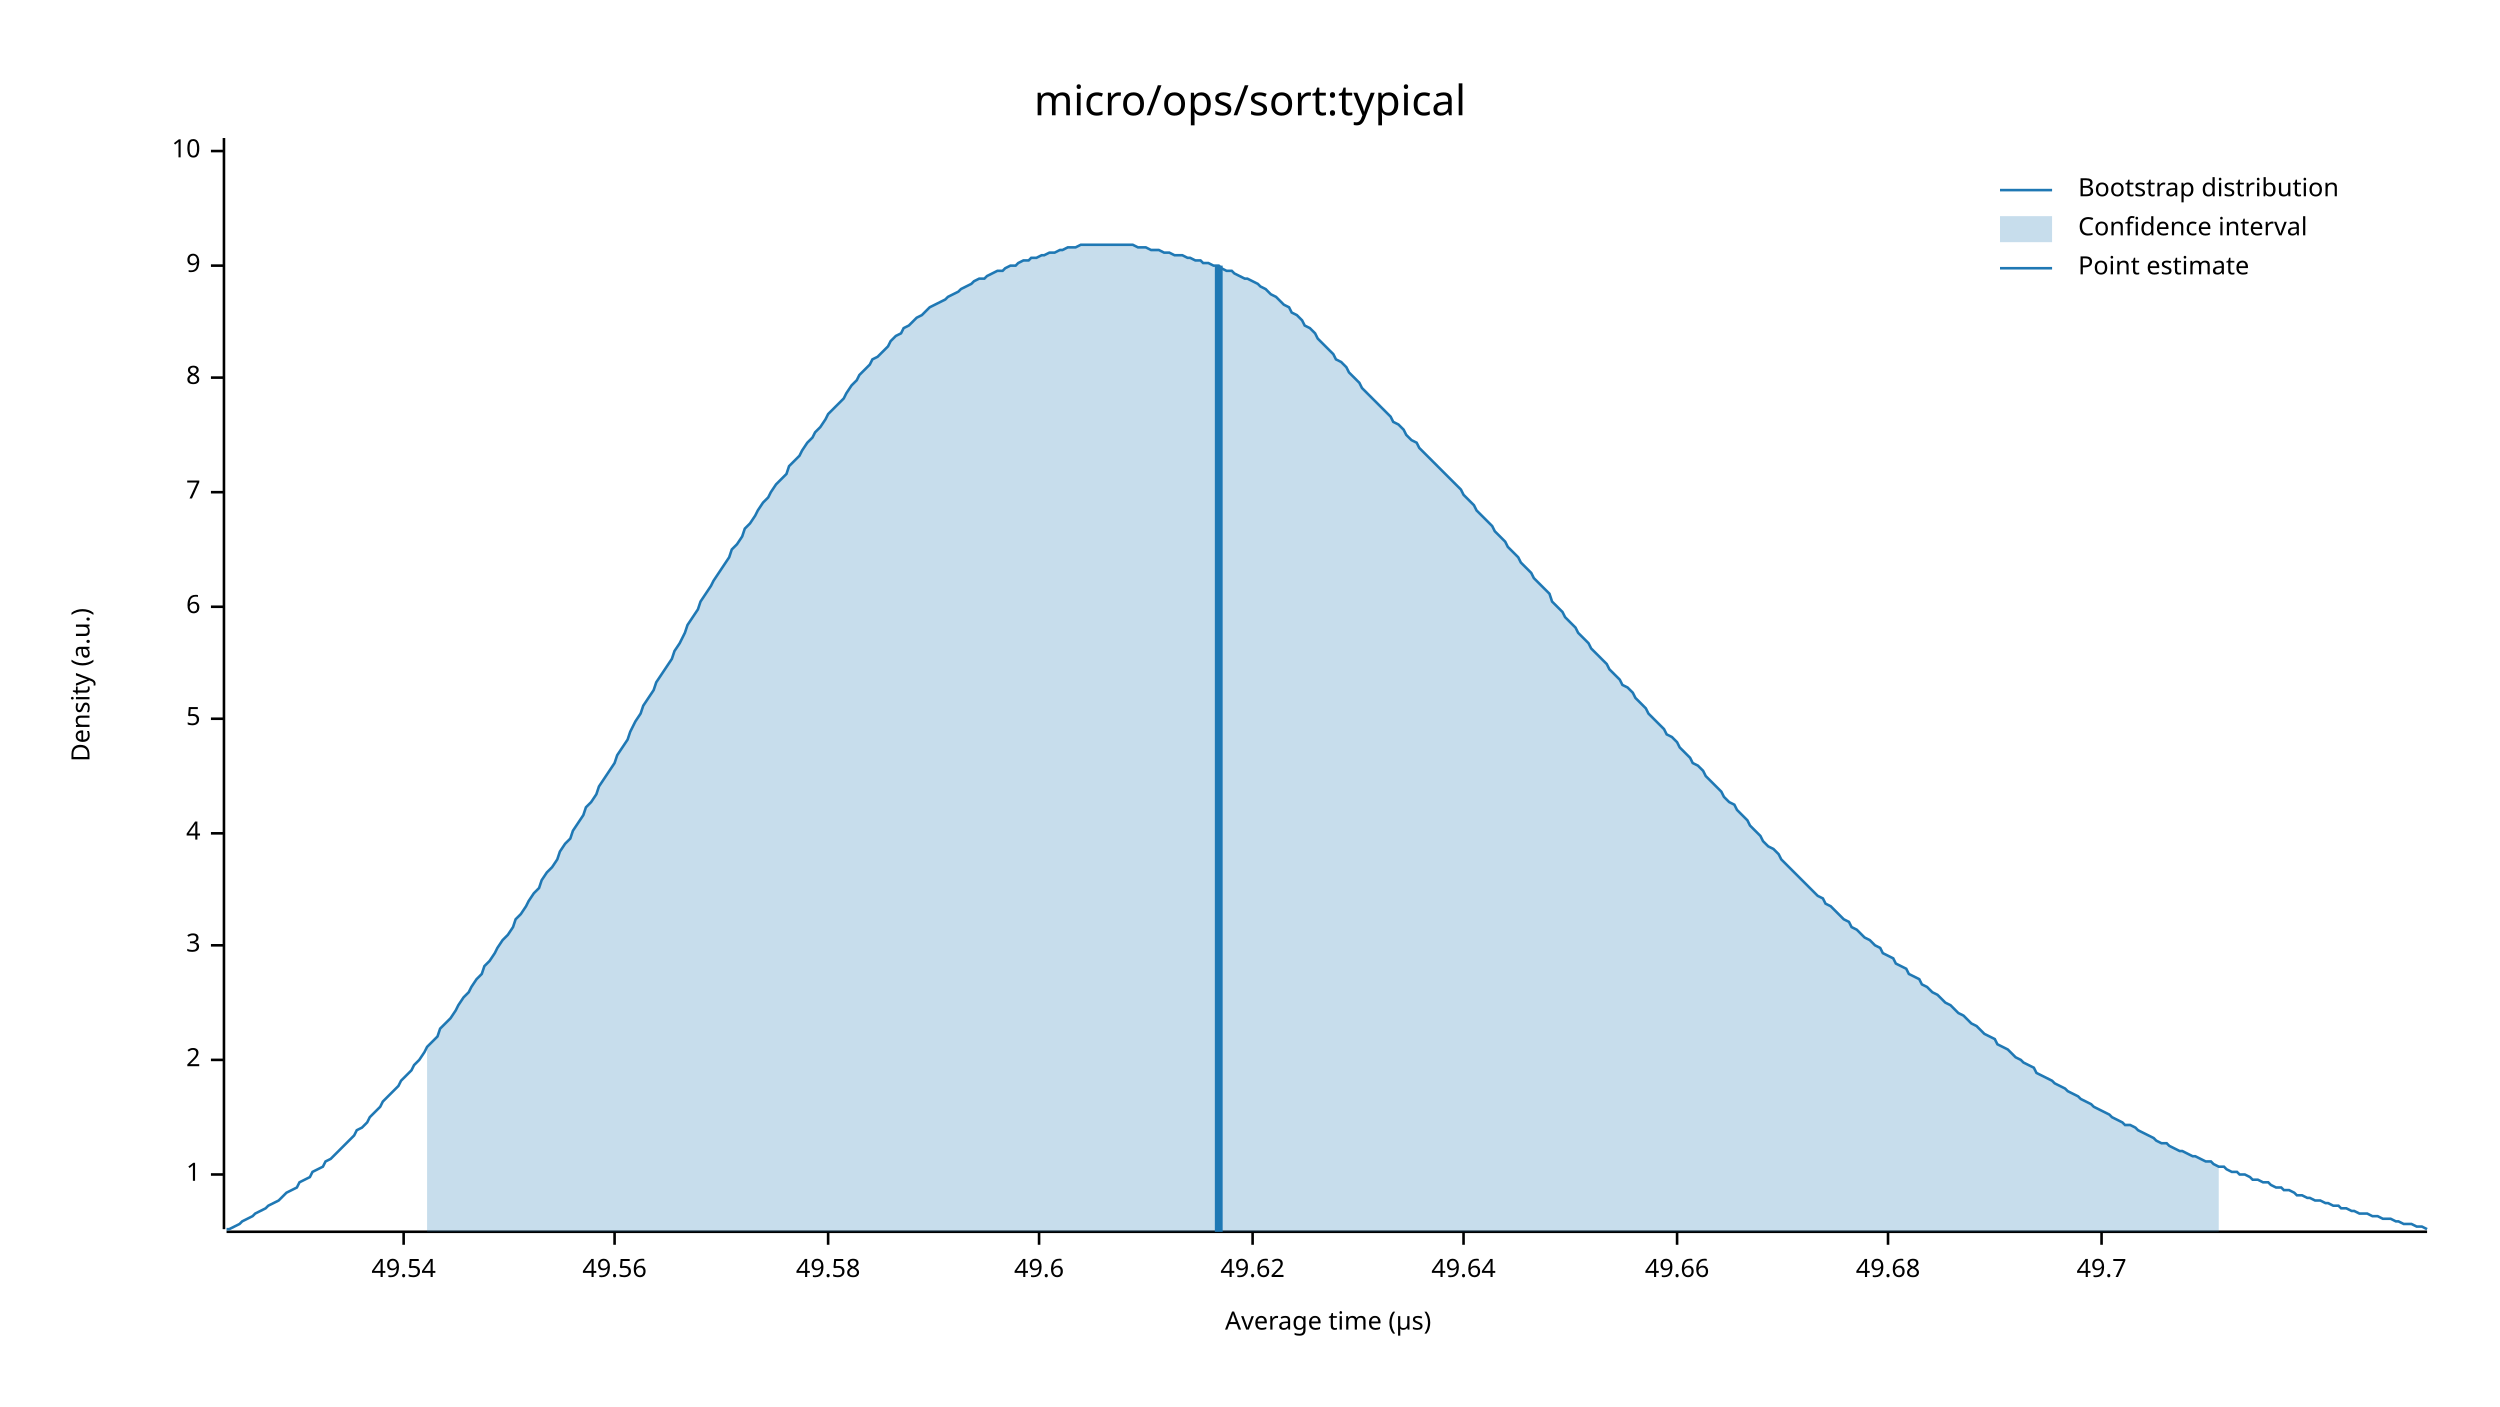
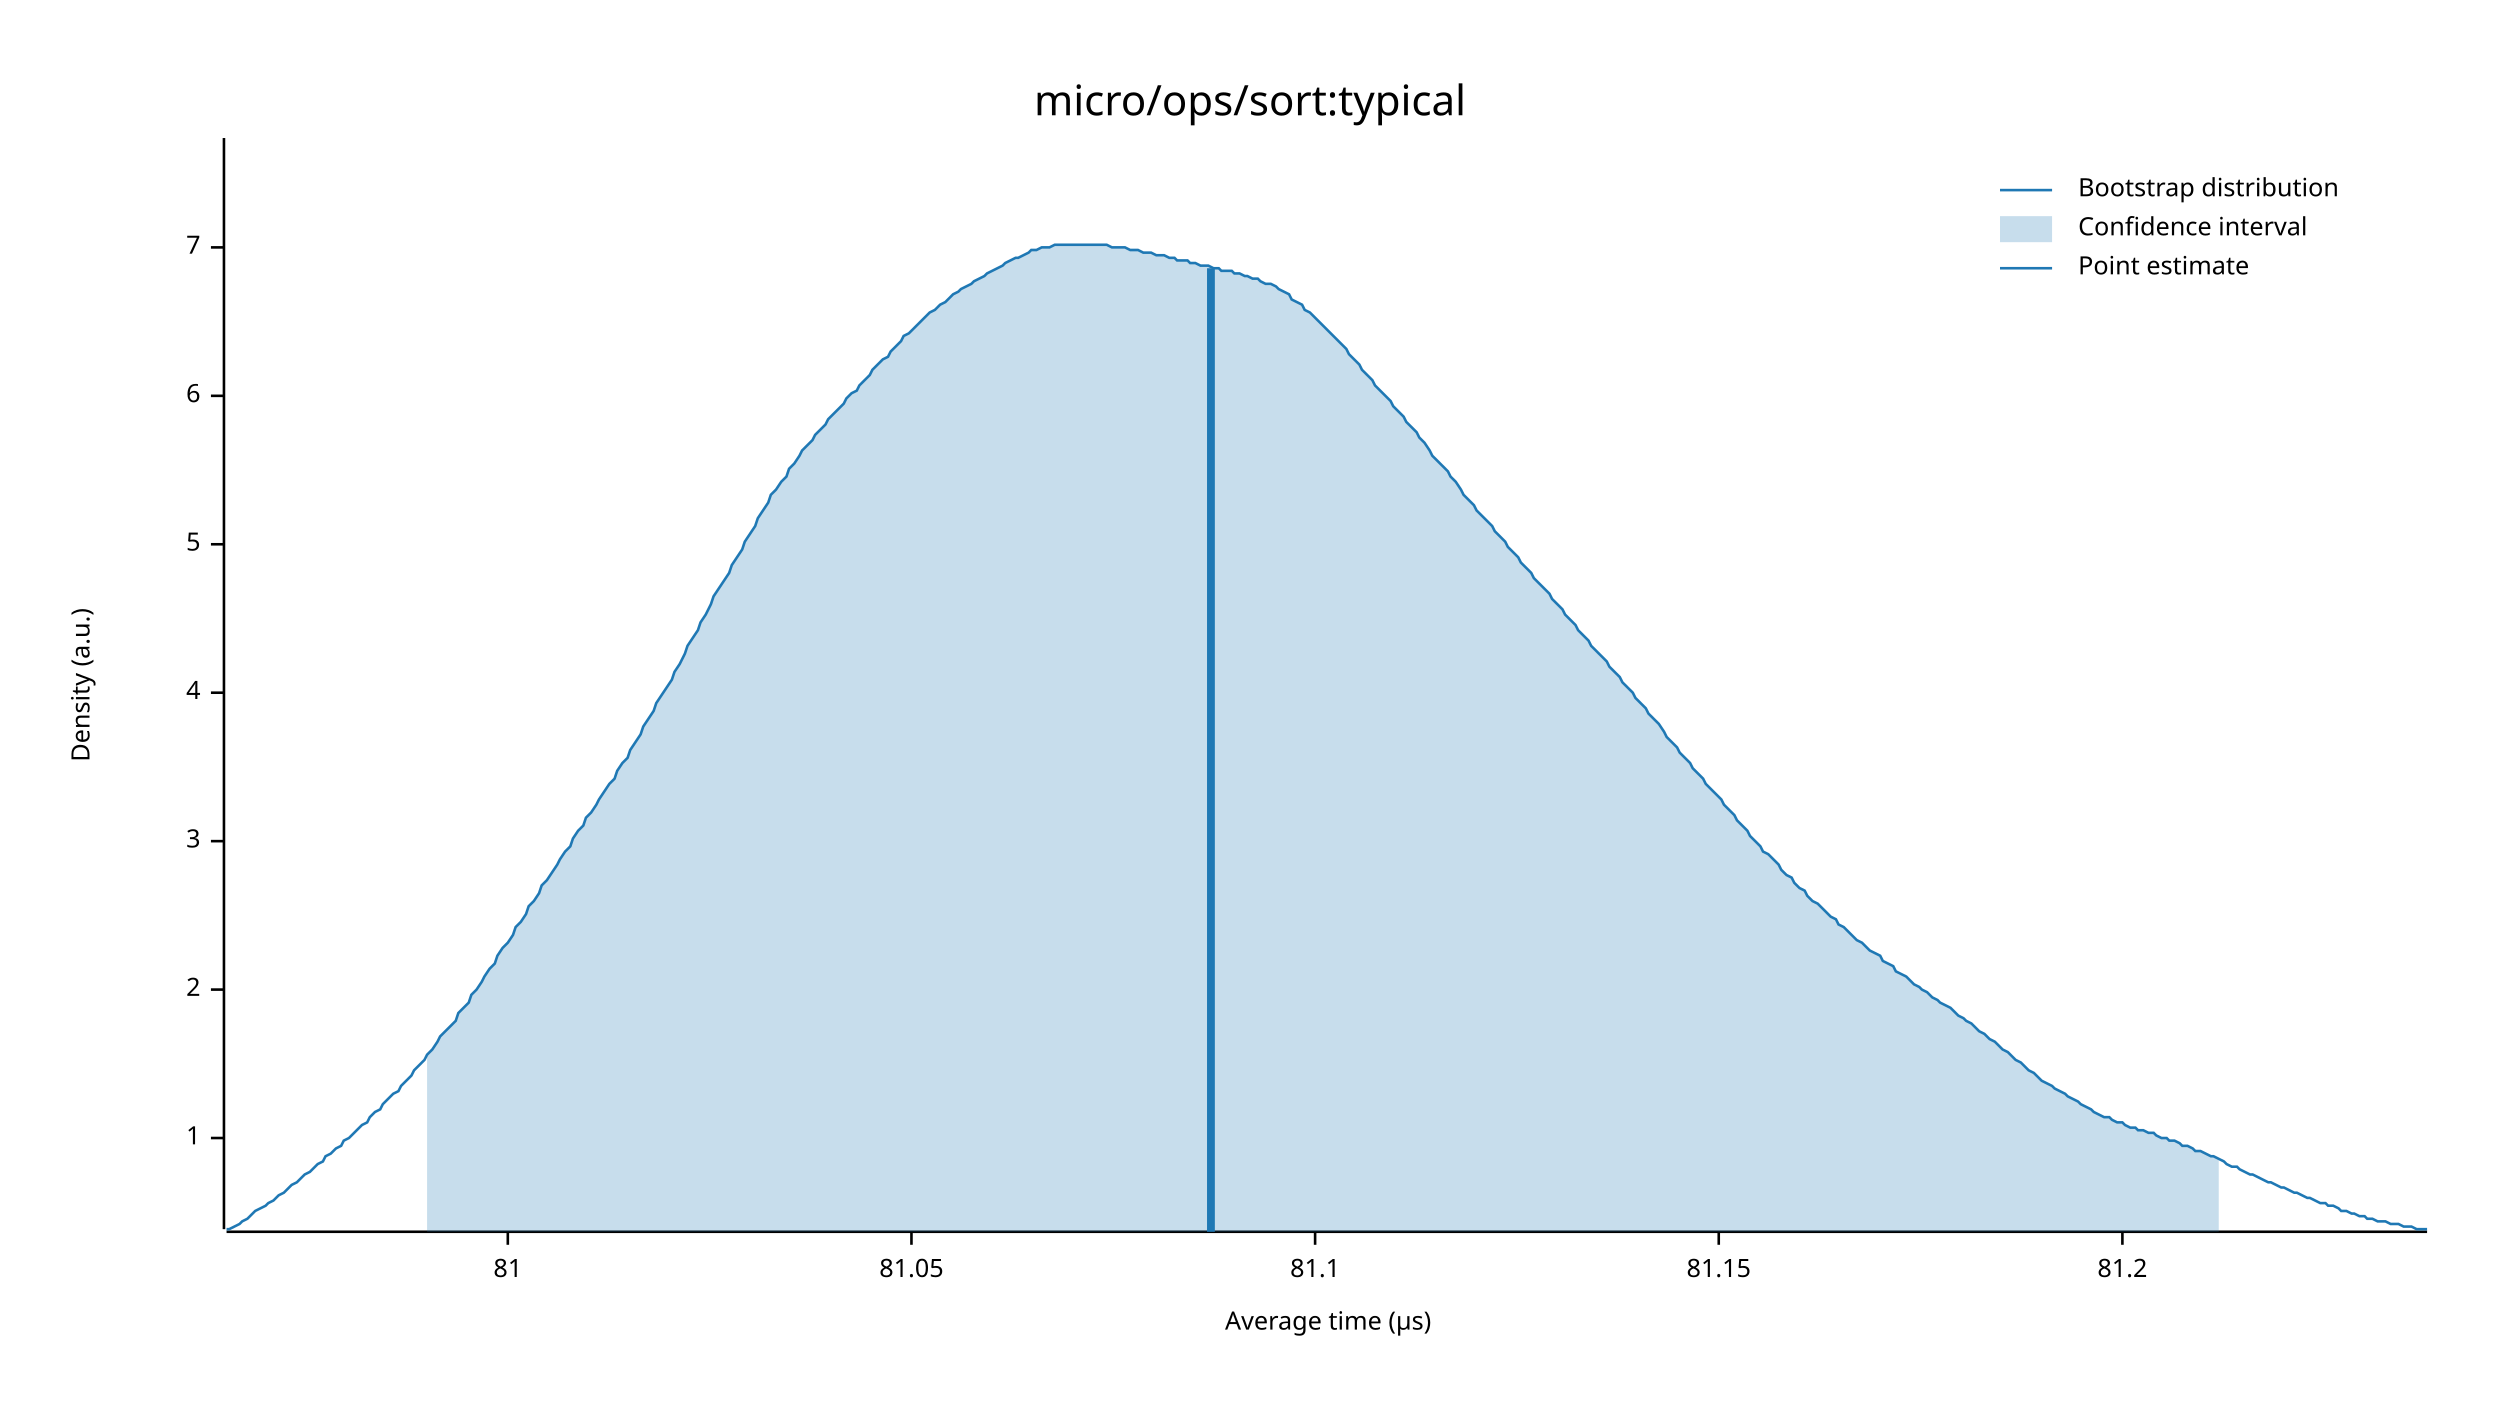
<svg xmlns="http://www.w3.org/2000/svg" width="960" height="540" viewBox="0 0 960 540">
  <text x="480" y="32" dy="0.76em" text-anchor="middle" font-family="sans-serif" font-size="16.129" opacity="1" fill="#000000">
micro/ops/sort:typical
</text>
  <text x="27" y="263" dy="0.76em" text-anchor="middle" font-family="sans-serif" font-size="9.677" opacity="1" fill="#000000" transform="rotate(270, 27, 263)">
Density (a.u.)
</text>
  <text x="510" y="513" dy="-0.5ex" text-anchor="middle" font-family="sans-serif" font-size="9.677" opacity="1" fill="#000000">
Average time (µs)
</text>
  <polyline fill="none" opacity="1" stroke="#000000" stroke-width="1" points="86,53 86,472 " />
-   <text x="77" y="451" dy="0.5ex" text-anchor="end" font-family="sans-serif" font-size="9.677" opacity="1" fill="#000000">
+   <text x="77" y="437" dy="0.5ex" text-anchor="end" font-family="sans-serif" font-size="9.677" opacity="1" fill="#000000">
1
</text>
-   <polyline fill="none" opacity="1" stroke="#000000" stroke-width="1" points="81,451 86,451 " />
-   <text x="77" y="407" dy="0.5ex" text-anchor="end" font-family="sans-serif" font-size="9.677" opacity="1" fill="#000000">
+   <polyline fill="none" opacity="1" stroke="#000000" stroke-width="1" points="81,437 86,437 " />
+   <text x="77" y="380" dy="0.5ex" text-anchor="end" font-family="sans-serif" font-size="9.677" opacity="1" fill="#000000">
2
</text>
-   <polyline fill="none" opacity="1" stroke="#000000" stroke-width="1" points="81,407 86,407 " />
-   <text x="77" y="363" dy="0.5ex" text-anchor="end" font-family="sans-serif" font-size="9.677" opacity="1" fill="#000000">
+   <polyline fill="none" opacity="1" stroke="#000000" stroke-width="1" points="81,380 86,380 " />
+   <text x="77" y="323" dy="0.5ex" text-anchor="end" font-family="sans-serif" font-size="9.677" opacity="1" fill="#000000">
3
</text>
-   <polyline fill="none" opacity="1" stroke="#000000" stroke-width="1" points="81,363 86,363 " />
-   <text x="77" y="320" dy="0.5ex" text-anchor="end" font-family="sans-serif" font-size="9.677" opacity="1" fill="#000000">
+   <polyline fill="none" opacity="1" stroke="#000000" stroke-width="1" points="81,323 86,323 " />
+   <text x="77" y="266" dy="0.5ex" text-anchor="end" font-family="sans-serif" font-size="9.677" opacity="1" fill="#000000">
4
</text>
-   <polyline fill="none" opacity="1" stroke="#000000" stroke-width="1" points="81,320 86,320 " />
-   <text x="77" y="276" dy="0.5ex" text-anchor="end" font-family="sans-serif" font-size="9.677" opacity="1" fill="#000000">
+   <polyline fill="none" opacity="1" stroke="#000000" stroke-width="1" points="81,266 86,266 " />
+   <text x="77" y="209" dy="0.5ex" text-anchor="end" font-family="sans-serif" font-size="9.677" opacity="1" fill="#000000">
5
</text>
-   <polyline fill="none" opacity="1" stroke="#000000" stroke-width="1" points="81,276 86,276 " />
-   <text x="77" y="233" dy="0.5ex" text-anchor="end" font-family="sans-serif" font-size="9.677" opacity="1" fill="#000000">
+   <polyline fill="none" opacity="1" stroke="#000000" stroke-width="1" points="81,209 86,209 " />
+   <text x="77" y="152" dy="0.5ex" text-anchor="end" font-family="sans-serif" font-size="9.677" opacity="1" fill="#000000">
6
</text>
-   <polyline fill="none" opacity="1" stroke="#000000" stroke-width="1" points="81,233 86,233 " />
-   <text x="77" y="189" dy="0.5ex" text-anchor="end" font-family="sans-serif" font-size="9.677" opacity="1" fill="#000000">
+   <polyline fill="none" opacity="1" stroke="#000000" stroke-width="1" points="81,152 86,152 " />
+   <text x="77" y="95" dy="0.5ex" text-anchor="end" font-family="sans-serif" font-size="9.677" opacity="1" fill="#000000">
7
</text>
-   <polyline fill="none" opacity="1" stroke="#000000" stroke-width="1" points="81,189 86,189 " />
-   <text x="77" y="145" dy="0.5ex" text-anchor="end" font-family="sans-serif" font-size="9.677" opacity="1" fill="#000000">
- 8
+   <polyline fill="none" opacity="1" stroke="#000000" stroke-width="1" points="81,95 86,95 " />
+   <polyline fill="none" opacity="1" stroke="#000000" stroke-width="1" points="87,473 932,473 " />
+   <text x="195" y="483" dy="0.76em" text-anchor="middle" font-family="sans-serif" font-size="9.677" opacity="1" fill="#000000">
+ 81
</text>
-   <polyline fill="none" opacity="1" stroke="#000000" stroke-width="1" points="81,145 86,145 " />
-   <text x="77" y="102" dy="0.5ex" text-anchor="end" font-family="sans-serif" font-size="9.677" opacity="1" fill="#000000">
- 9
+   <polyline fill="none" opacity="1" stroke="#000000" stroke-width="1" points="195,473 195,478 " />
+   <text x="350" y="483" dy="0.76em" text-anchor="middle" font-family="sans-serif" font-size="9.677" opacity="1" fill="#000000">
+ 81.05
</text>
-   <polyline fill="none" opacity="1" stroke="#000000" stroke-width="1" points="81,102 86,102 " />
-   <text x="77" y="58" dy="0.5ex" text-anchor="end" font-family="sans-serif" font-size="9.677" opacity="1" fill="#000000">
- 10
+   <polyline fill="none" opacity="1" stroke="#000000" stroke-width="1" points="350,473 350,478 " />
+   <text x="505" y="483" dy="0.76em" text-anchor="middle" font-family="sans-serif" font-size="9.677" opacity="1" fill="#000000">
+ 81.1
</text>
-   <polyline fill="none" opacity="1" stroke="#000000" stroke-width="1" points="81,58 86,58 " />
-   <polyline fill="none" opacity="1" stroke="#000000" stroke-width="1" points="87,473 932,473 " />
-   <text x="155" y="483" dy="0.76em" text-anchor="middle" font-family="sans-serif" font-size="9.677" opacity="1" fill="#000000">
- 49.54
+   <polyline fill="none" opacity="1" stroke="#000000" stroke-width="1" points="505,473 505,478 " />
+   <text x="660" y="483" dy="0.76em" text-anchor="middle" font-family="sans-serif" font-size="9.677" opacity="1" fill="#000000">
+ 81.15
</text>
-   <polyline fill="none" opacity="1" stroke="#000000" stroke-width="1" points="155,473 155,478 " />
-   <text x="236" y="483" dy="0.76em" text-anchor="middle" font-family="sans-serif" font-size="9.677" opacity="1" fill="#000000">
- 49.56
+   <polyline fill="none" opacity="1" stroke="#000000" stroke-width="1" points="660,473 660,478 " />
+   <text x="815" y="483" dy="0.76em" text-anchor="middle" font-family="sans-serif" font-size="9.677" opacity="1" fill="#000000">
+ 81.2
</text>
-   <polyline fill="none" opacity="1" stroke="#000000" stroke-width="1" points="236,473 236,478 " />
-   <text x="318" y="483" dy="0.76em" text-anchor="middle" font-family="sans-serif" font-size="9.677" opacity="1" fill="#000000">
- 49.58
- </text>
-   <polyline fill="none" opacity="1" stroke="#000000" stroke-width="1" points="318,473 318,478 " />
-   <text x="399" y="483" dy="0.76em" text-anchor="middle" font-family="sans-serif" font-size="9.677" opacity="1" fill="#000000">
- 49.6
- </text>
-   <polyline fill="none" opacity="1" stroke="#000000" stroke-width="1" points="399,473 399,478 " />
-   <text x="481" y="483" dy="0.76em" text-anchor="middle" font-family="sans-serif" font-size="9.677" opacity="1" fill="#000000">
- 49.62
- </text>
-   <polyline fill="none" opacity="1" stroke="#000000" stroke-width="1" points="481,473 481,478 " />
-   <text x="562" y="483" dy="0.76em" text-anchor="middle" font-family="sans-serif" font-size="9.677" opacity="1" fill="#000000">
- 49.64
- </text>
-   <polyline fill="none" opacity="1" stroke="#000000" stroke-width="1" points="562,473 562,478 " />
-   <text x="644" y="483" dy="0.76em" text-anchor="middle" font-family="sans-serif" font-size="9.677" opacity="1" fill="#000000">
- 49.66
- </text>
-   <polyline fill="none" opacity="1" stroke="#000000" stroke-width="1" points="644,473 644,478 " />
-   <text x="725" y="483" dy="0.76em" text-anchor="middle" font-family="sans-serif" font-size="9.677" opacity="1" fill="#000000">
- 49.68
- </text>
-   <polyline fill="none" opacity="1" stroke="#000000" stroke-width="1" points="725,473 725,478 " />
-   <text x="807" y="483" dy="0.76em" text-anchor="middle" font-family="sans-serif" font-size="9.677" opacity="1" fill="#000000">
- 49.7
- </text>
-   <polyline fill="none" opacity="1" stroke="#000000" stroke-width="1" points="807,473 807,478 " />
-   <polyline fill="none" opacity="1" stroke="#1F78B4" stroke-width="1" points="87,472 88,472 90,471 92,470 93,469 95,468 97,467 98,466 100,465 102,464 103,463 105,462 107,461 109,459 110,458 112,457 114,456 115,454 117,453 119,452 120,450 122,449 124,448 125,446 127,445 129,443 131,441 132,440 134,438 136,436 137,434 139,433 141,431 142,429 144,427 146,425 147,423 149,421 151,419 153,417 154,415 156,413 158,411 159,409 161,407 163,404 164,402 166,400 168,398 169,395 171,393 173,391 175,388 176,386 178,383 180,381 181,379 183,376 185,374 186,371 188,369 190,366 191,364 193,361 195,359 197,356 198,353 200,351 202,348 203,346 205,343 207,341 208,338 210,335 212,333 214,330 215,327 217,324 219,322 220,319 222,316 224,313 225,310 227,308 229,305 230,302 232,299 234,296 236,293 237,290 239,287 241,284 242,281 244,277 246,274 247,271 249,268 251,265 252,262 254,259 256,256 258,253 259,250 261,247 263,243 264,240 266,237 268,234 269,231 271,228 273,225 274,223 276,220 278,217 280,214 281,211 283,209 285,206 286,203 288,201 290,198 291,196 293,193 295,191 296,189 298,186 300,184 302,182 303,179 305,177 307,175 308,173 310,170 312,168 313,166 315,164 317,161 318,159 320,157 322,155 324,153 325,151 327,148 329,146 330,144 332,142 334,140 335,138 337,137 339,135 341,133 342,131 344,129 346,128 347,126 349,125 351,123 352,122 354,121 356,119 357,118 359,117 361,116 363,115 364,114 366,113 368,112 369,111 371,110 373,109 374,108 376,107 378,107 379,106 381,105 383,104 385,104 386,103 388,102 390,102 391,101 393,100 395,100 396,99 398,99 400,98 401,98 403,97 405,97 407,96 408,96 410,95 412,95 413,95 415,94 417,94 418,94 420,94 422,94 423,94 425,94 427,94 429,94 430,94 432,94 434,94 435,94 437,95 439,95 440,95 442,96 444,96 445,96 447,97 449,97 451,98 452,98 454,98 456,99 457,99 459,100 461,100 462,101 464,101 466,102 468,102 469,103 471,104 473,104 474,105 476,106 478,107 479,107 481,108 483,109 484,110 486,111 488,113 490,114 491,115 493,117 495,118 496,120 498,121 500,123 501,125 503,126 505,128 506,130 508,132 510,134 512,136 513,138 515,139 517,141 518,143 520,145 522,147 523,149 525,151 527,153 528,154 530,156 532,158 534,160 535,162 537,163 539,165 540,167 542,169 544,170 545,172 547,174 549,176 550,177 552,179 554,181 556,183 557,184 559,186 561,188 562,190 564,192 566,194 567,196 569,198 571,200 573,202 574,204 576,206 578,208 579,210 581,212 583,214 584,216 586,218 588,220 589,222 591,224 593,226 595,228 596,231 598,233 600,235 601,237 603,239 605,241 606,243 608,245 610,247 611,249 613,251 615,253 617,255 618,257 620,259 622,261 623,263 625,264 627,266 628,268 630,270 632,272 633,274 635,276 637,278 639,280 640,282 642,283 644,285 645,287 647,289 649,291 650,293 652,294 654,296 655,298 657,300 659,302 661,304 662,306 664,308 666,309 667,311 669,313 671,315 672,317 674,319 676,321 677,323 679,325 681,326 683,328 684,330 686,332 688,334 689,335 691,337 693,339 694,340 696,342 698,344 700,345 701,347 703,348 705,350 706,351 708,353 710,354 711,356 713,357 715,359 716,360 718,361 720,363 722,364 723,366 725,367 727,368 728,370 730,371 732,372 733,374 735,375 737,376 738,378 740,379 742,381 744,382 745,383 747,385 749,386 750,387 752,389 754,390 755,391 757,393 759,394 760,395 762,397 764,398 766,399 767,401 769,402 771,403 772,404 774,406 776,407 777,408 779,409 781,410 782,412 784,413 786,414 788,415 789,416 791,417 793,418 794,419 796,420 798,421 799,422 801,423 803,424 804,425 806,426 808,427 810,428 811,429 813,430 815,431 816,432 818,432 820,433 821,434 823,435 825,436 827,437 828,438 830,439 832,439 833,440 835,441 837,442 838,442 840,443 842,444 843,444 845,445 847,446 849,446 850,447 852,448 854,448 855,449 857,450 859,450 860,451 862,451 864,452 865,453 867,453 869,454 871,454 872,455 874,456 876,456 877,457 879,457 881,458 882,459 884,459 886,460 887,460 889,461 891,461 893,462 894,462 896,463 898,463 899,464 901,464 903,465 904,465 906,466 908,466 909,466 911,467 913,467 915,468 916,468 918,468 920,469 921,469 923,470 925,470 926,470 928,471 930,471 932,472 " />
-   <polygon opacity="0.25" fill="#1F78B4" points="164,402 166,400 168,398 169,395 171,393 173,391 175,388 176,386 178,383 180,381 181,379 183,376 185,374 186,371 188,369 190,366 191,364 193,361 195,359 197,356 198,353 200,351 202,348 203,346 205,343 207,341 208,338 210,335 212,333 214,330 215,327 217,324 219,322 220,319 222,316 224,313 225,310 227,308 229,305 230,302 232,299 234,296 236,293 237,290 239,287 241,284 242,281 244,277 246,274 247,271 249,268 251,265 252,262 254,259 256,256 258,253 259,250 261,247 263,243 264,240 266,237 268,234 269,231 271,228 273,225 274,223 276,220 278,217 280,214 281,211 283,209 285,206 286,203 288,201 290,198 291,196 293,193 295,191 296,189 298,186 300,184 302,182 303,179 305,177 307,175 308,173 310,170 312,168 313,166 315,164 317,161 318,159 320,157 322,155 324,153 325,151 327,148 329,146 330,144 332,142 334,140 335,138 337,137 339,135 341,133 342,131 344,129 346,128 347,126 349,125 351,123 352,122 354,121 356,119 357,118 359,117 361,116 363,115 364,114 366,113 368,112 369,111 371,110 373,109 374,108 376,107 378,107 379,106 381,105 383,104 385,104 386,103 388,102 390,102 391,101 393,100 395,100 396,99 398,99 400,98 401,98 403,97 405,97 407,96 408,96 410,95 412,95 413,95 415,94 417,94 418,94 420,94 422,94 423,94 425,94 427,94 429,94 430,94 432,94 434,94 435,94 437,95 439,95 440,95 442,96 444,96 445,96 447,97 449,97 451,98 452,98 454,98 456,99 457,99 459,100 461,100 462,101 464,101 466,102 468,102 469,103 471,104 473,104 474,105 476,106 478,107 479,107 481,108 483,109 484,110 486,111 488,113 490,114 491,115 493,117 495,118 496,120 498,121 500,123 501,125 503,126 505,128 506,130 508,132 510,134 512,136 513,138 515,139 517,141 518,143 520,145 522,147 523,149 525,151 527,153 528,154 530,156 532,158 534,160 535,162 537,163 539,165 540,167 542,169 544,170 545,172 547,174 549,176 550,177 552,179 554,181 556,183 557,184 559,186 561,188 562,190 564,192 566,194 567,196 569,198 571,200 573,202 574,204 576,206 578,208 579,210 581,212 583,214 584,216 586,218 588,220 589,222 591,224 593,226 595,228 596,231 598,233 600,235 601,237 603,239 605,241 606,243 608,245 610,247 611,249 613,251 615,253 617,255 618,257 620,259 622,261 623,263 625,264 627,266 628,268 630,270 632,272 633,274 635,276 637,278 639,280 640,282 642,283 644,285 645,287 647,289 649,291 650,293 652,294 654,296 655,298 657,300 659,302 661,304 662,306 664,308 666,309 667,311 669,313 671,315 672,317 674,319 676,321 677,323 679,325 681,326 683,328 684,330 686,332 688,334 689,335 691,337 693,339 694,340 696,342 698,344 700,345 701,347 703,348 705,350 706,351 708,353 710,354 711,356 713,357 715,359 716,360 718,361 720,363 722,364 723,366 725,367 727,368 728,370 730,371 732,372 733,374 735,375 737,376 738,378 740,379 742,381 744,382 745,383 747,385 749,386 750,387 752,389 754,390 755,391 757,393 759,394 760,395 762,397 764,398 766,399 767,401 769,402 771,403 772,404 774,406 776,407 777,408 779,409 781,410 782,412 784,413 786,414 788,415 789,416 791,417 793,418 794,419 796,420 798,421 799,422 801,423 803,424 804,425 806,426 808,427 810,428 811,429 813,430 815,431 816,432 818,432 820,433 821,434 823,435 825,436 827,437 828,438 830,439 832,439 833,440 835,441 837,442 838,442 840,443 842,444 843,444 845,445 847,446 849,446 850,447 852,448 852,473 164,473 " />
-   <polyline fill="none" opacity="1" stroke="#1F78B4" stroke-width="3" points="468,473 468,102 " />
+   <polyline fill="none" opacity="1" stroke="#000000" stroke-width="1" points="815,473 815,478 " />
+   <polyline fill="none" opacity="1" stroke="#1F78B4" stroke-width="1" points="87,472 88,472 90,471 92,470 93,469 95,468 97,466 98,465 100,464 102,463 103,462 105,461 107,459 109,458 110,457 112,455 114,454 115,453 117,451 119,450 120,449 122,447 124,446 125,444 127,443 129,441 131,440 132,438 134,437 136,435 137,434 139,432 141,431 142,429 144,427 146,426 147,424 149,422 151,420 153,419 154,417 156,415 158,413 159,411 161,409 163,407 164,405 166,403 168,400 169,398 171,396 173,394 175,392 176,389 178,387 180,385 181,382 183,380 185,377 186,375 188,372 190,370 191,367 193,364 195,362 197,359 198,356 200,354 202,351 203,348 205,346 207,343 208,340 210,338 212,335 214,332 215,330 217,327 219,325 220,322 222,319 224,317 225,314 227,312 229,309 230,307 232,304 234,301 236,299 237,296 239,293 241,291 242,288 244,285 246,282 247,279 249,276 251,273 252,270 254,267 256,264 258,261 259,258 261,255 263,251 264,248 266,245 268,242 269,239 271,236 273,232 274,229 276,226 278,223 280,220 281,217 283,214 285,211 286,208 288,205 290,202 291,199 293,196 295,193 296,190 298,188 300,185 302,183 303,180 305,178 307,175 308,173 310,171 312,169 313,167 315,165 317,163 318,161 320,159 322,157 324,155 325,153 327,151 329,150 330,148 332,146 334,144 335,142 337,140 339,138 341,137 342,135 344,133 346,131 347,129 349,128 351,126 352,125 354,123 356,121 357,120 359,119 361,117 363,116 364,115 366,113 368,112 369,111 371,110 373,109 374,108 376,107 378,106 379,105 381,104 383,103 385,102 386,101 388,100 390,99 391,99 393,98 395,97 396,96 398,96 400,95 401,95 403,95 405,94 407,94 408,94 410,94 412,94 413,94 415,94 417,94 418,94 420,94 422,94 423,94 425,94 427,95 429,95 430,95 432,95 434,96 435,96 437,96 439,97 440,97 442,97 444,98 445,98 447,98 449,99 451,99 452,100 454,100 456,100 457,101 459,101 461,102 462,102 464,102 466,103 468,103 469,104 471,104 473,104 474,105 476,105 478,106 479,106 481,107 483,107 484,108 486,109 488,109 490,110 491,111 493,112 495,113 496,115 498,116 500,117 501,119 503,120 505,122 506,123 508,125 510,127 512,129 513,130 515,132 517,134 518,136 520,138 522,140 523,142 525,144 527,146 528,148 530,150 532,152 534,154 535,156 537,158 539,160 540,162 542,164 544,166 545,168 547,170 549,173 550,175 552,177 554,179 556,181 557,183 559,185 561,188 562,190 564,192 566,194 567,196 569,198 571,200 573,202 574,204 576,206 578,208 579,210 581,212 583,214 584,216 586,218 588,220 589,222 591,224 593,226 595,228 596,230 598,232 600,234 601,236 603,238 605,240 606,242 608,244 610,246 611,248 613,250 615,252 617,254 618,256 620,258 622,260 623,262 625,264 627,266 628,268 630,270 632,272 633,274 635,276 637,278 639,281 640,283 642,285 644,287 645,289 647,291 649,293 650,295 652,297 654,299 655,301 657,303 659,305 661,307 662,309 664,311 666,313 667,315 669,317 671,319 672,321 674,323 676,325 677,327 679,328 681,330 683,332 684,334 686,336 688,337 689,339 691,341 693,342 694,344 696,346 698,347 700,349 701,350 703,352 705,353 706,355 708,356 710,358 711,359 713,361 715,362 716,363 718,365 720,366 722,367 723,369 725,370 727,371 728,373 730,374 732,375 733,376 735,378 737,379 738,380 740,381 742,383 744,384 745,385 747,386 749,387 750,388 752,390 754,391 755,392 757,393 759,395 760,396 762,397 764,399 766,400 767,401 769,403 771,404 772,405 774,407 776,408 777,409 779,411 781,412 782,413 784,415 786,416 788,417 789,418 791,419 793,420 794,421 796,422 798,423 799,424 801,425 803,426 804,427 806,428 808,429 810,429 811,430 813,431 815,431 816,432 818,433 820,433 821,434 823,434 825,435 827,435 828,436 830,437 832,437 833,438 835,438 837,439 838,440 840,440 842,441 843,442 845,442 847,443 849,444 850,444 852,445 854,446 855,447 857,448 859,448 860,449 862,450 864,451 865,451 867,452 869,453 871,454 872,454 874,455 876,456 877,456 879,457 881,458 882,458 884,459 886,460 887,460 889,461 891,462 893,462 894,463 896,463 898,464 899,465 901,465 903,466 904,466 906,467 908,467 909,468 911,468 913,469 915,469 916,469 918,470 920,470 921,470 923,471 925,471 926,471 928,472 930,472 932,472 " />
+   <polygon opacity="0.25" fill="#1F78B4" points="164,405 166,403 168,400 169,398 171,396 173,394 175,392 176,389 178,387 180,385 181,382 183,380 185,377 186,375 188,372 190,370 191,367 193,364 195,362 197,359 198,356 200,354 202,351 203,348 205,346 207,343 208,340 210,338 212,335 214,332 215,330 217,327 219,325 220,322 222,319 224,317 225,314 227,312 229,309 230,307 232,304 234,301 236,299 237,296 239,293 241,291 242,288 244,285 246,282 247,279 249,276 251,273 252,270 254,267 256,264 258,261 259,258 261,255 263,251 264,248 266,245 268,242 269,239 271,236 273,232 274,229 276,226 278,223 280,220 281,217 283,214 285,211 286,208 288,205 290,202 291,199 293,196 295,193 296,190 298,188 300,185 302,183 303,180 305,178 307,175 308,173 310,171 312,169 313,167 315,165 317,163 318,161 320,159 322,157 324,155 325,153 327,151 329,150 330,148 332,146 334,144 335,142 337,140 339,138 341,137 342,135 344,133 346,131 347,129 349,128 351,126 352,125 354,123 356,121 357,120 359,119 361,117 363,116 364,115 366,113 368,112 369,111 371,110 373,109 374,108 376,107 378,106 379,105 381,104 383,103 385,102 386,101 388,100 390,99 391,99 393,98 395,97 396,96 398,96 400,95 401,95 403,95 405,94 407,94 408,94 410,94 412,94 413,94 415,94 417,94 418,94 420,94 422,94 423,94 425,94 427,95 429,95 430,95 432,95 434,96 435,96 437,96 439,97 440,97 442,97 444,98 445,98 447,98 449,99 451,99 452,100 454,100 456,100 457,101 459,101 461,102 462,102 464,102 466,103 468,103 469,104 471,104 473,104 474,105 476,105 478,106 479,106 481,107 483,107 484,108 486,109 488,109 490,110 491,111 493,112 495,113 496,115 498,116 500,117 501,119 503,120 505,122 506,123 508,125 510,127 512,129 513,130 515,132 517,134 518,136 520,138 522,140 523,142 525,144 527,146 528,148 530,150 532,152 534,154 535,156 537,158 539,160 540,162 542,164 544,166 545,168 547,170 549,173 550,175 552,177 554,179 556,181 557,183 559,185 561,188 562,190 564,192 566,194 567,196 569,198 571,200 573,202 574,204 576,206 578,208 579,210 581,212 583,214 584,216 586,218 588,220 589,222 591,224 593,226 595,228 596,230 598,232 600,234 601,236 603,238 605,240 606,242 608,244 610,246 611,248 613,250 615,252 617,254 618,256 620,258 622,260 623,262 625,264 627,266 628,268 630,270 632,272 633,274 635,276 637,278 639,281 640,283 642,285 644,287 645,289 647,291 649,293 650,295 652,297 654,299 655,301 657,303 659,305 661,307 662,309 664,311 666,313 667,315 669,317 671,319 672,321 674,323 676,325 677,327 679,328 681,330 683,332 684,334 686,336 688,337 689,339 691,341 693,342 694,344 696,346 698,347 700,349 701,350 703,352 705,353 706,355 708,356 710,358 711,359 713,361 715,362 716,363 718,365 720,366 722,367 723,369 725,370 727,371 728,373 730,374 732,375 733,376 735,378 737,379 738,380 740,381 742,383 744,384 745,385 747,386 749,387 750,388 752,390 754,391 755,392 757,393 759,395 760,396 762,397 764,399 766,400 767,401 769,403 771,404 772,405 774,407 776,408 777,409 779,411 781,412 782,413 784,415 786,416 788,417 789,418 791,419 793,420 794,421 796,422 798,423 799,424 801,425 803,426 804,427 806,428 808,429 810,429 811,430 813,431 815,431 816,432 818,433 820,433 821,434 823,434 825,435 827,435 828,436 830,437 832,437 833,438 835,438 837,439 838,440 840,440 842,441 843,442 845,442 847,443 849,444 850,444 852,445 852,473 164,473 " />
+   <polyline fill="none" opacity="1" stroke="#1F78B4" stroke-width="3" points="465,473 465,103 " />
  <text x="798" y="68" dy="0.76em" text-anchor="start" font-family="sans-serif" font-size="9.677" opacity="1" fill="#000000">
Bootstrap distribution
</text>
  <text x="798" y="83" dy="0.76em" text-anchor="start" font-family="sans-serif" font-size="9.677" opacity="1" fill="#000000">
Confidence interval
</text>
  <text x="798" y="98" dy="0.76em" text-anchor="start" font-family="sans-serif" font-size="9.677" opacity="1" fill="#000000">
Point estimate
</text>
  <polyline fill="none" opacity="1" stroke="#1F78B4" stroke-width="1" points="768,73 788,73 " />
  <rect x="768" y="83" width="20" height="10" opacity="0.25" fill="#1F78B4" stroke="none" />
  <polyline fill="none" opacity="1" stroke="#1F78B4" stroke-width="1" points="768,103 788,103 " />
</svg>
